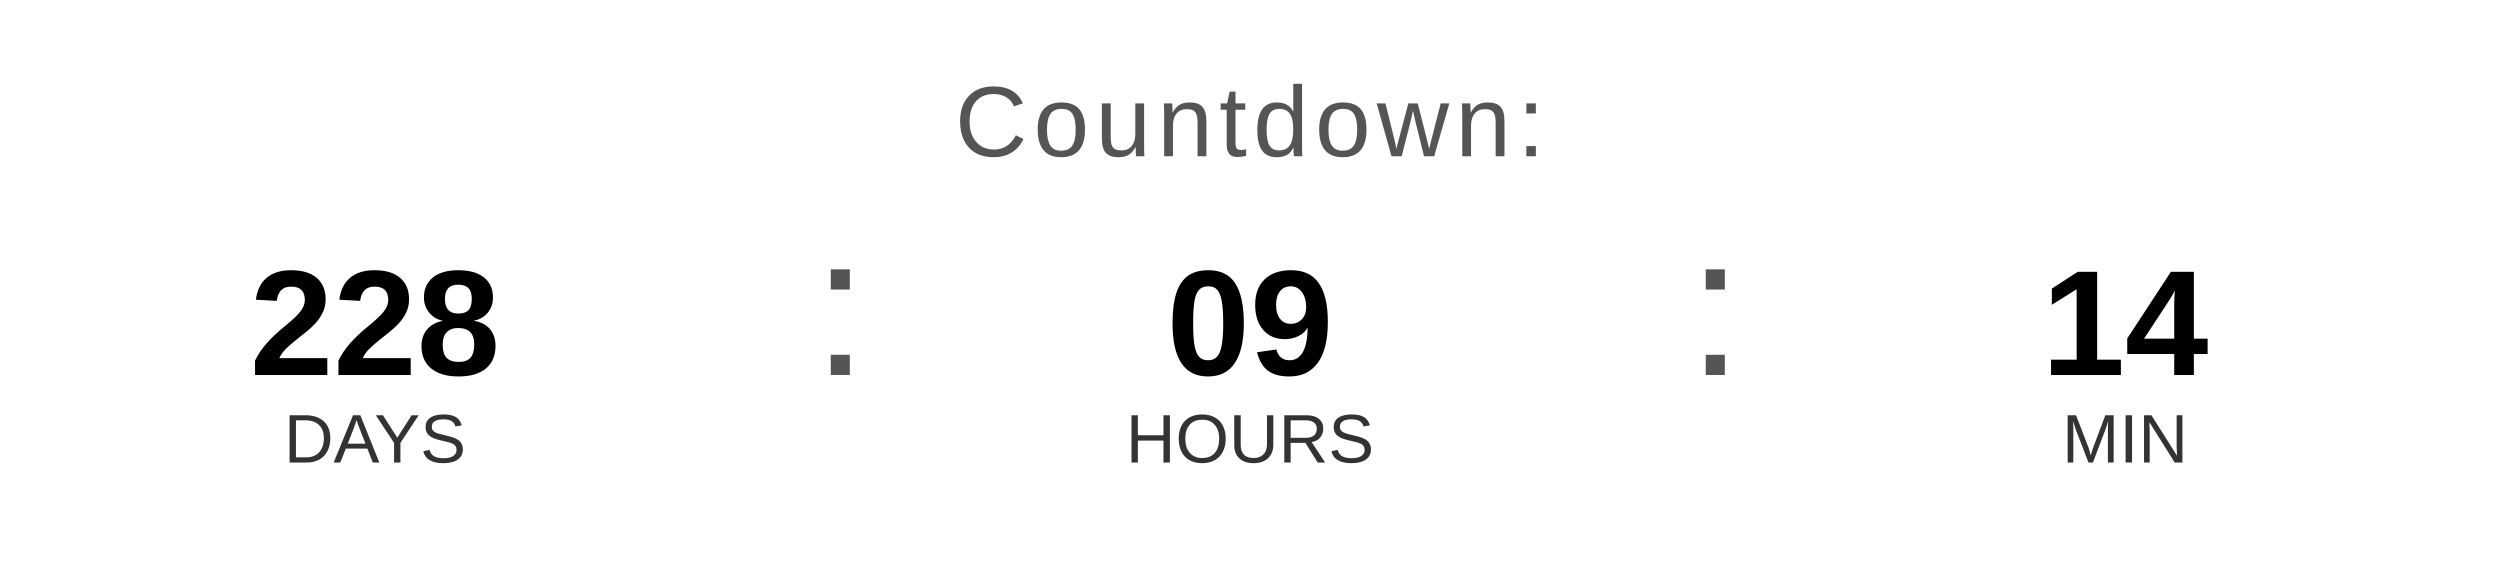
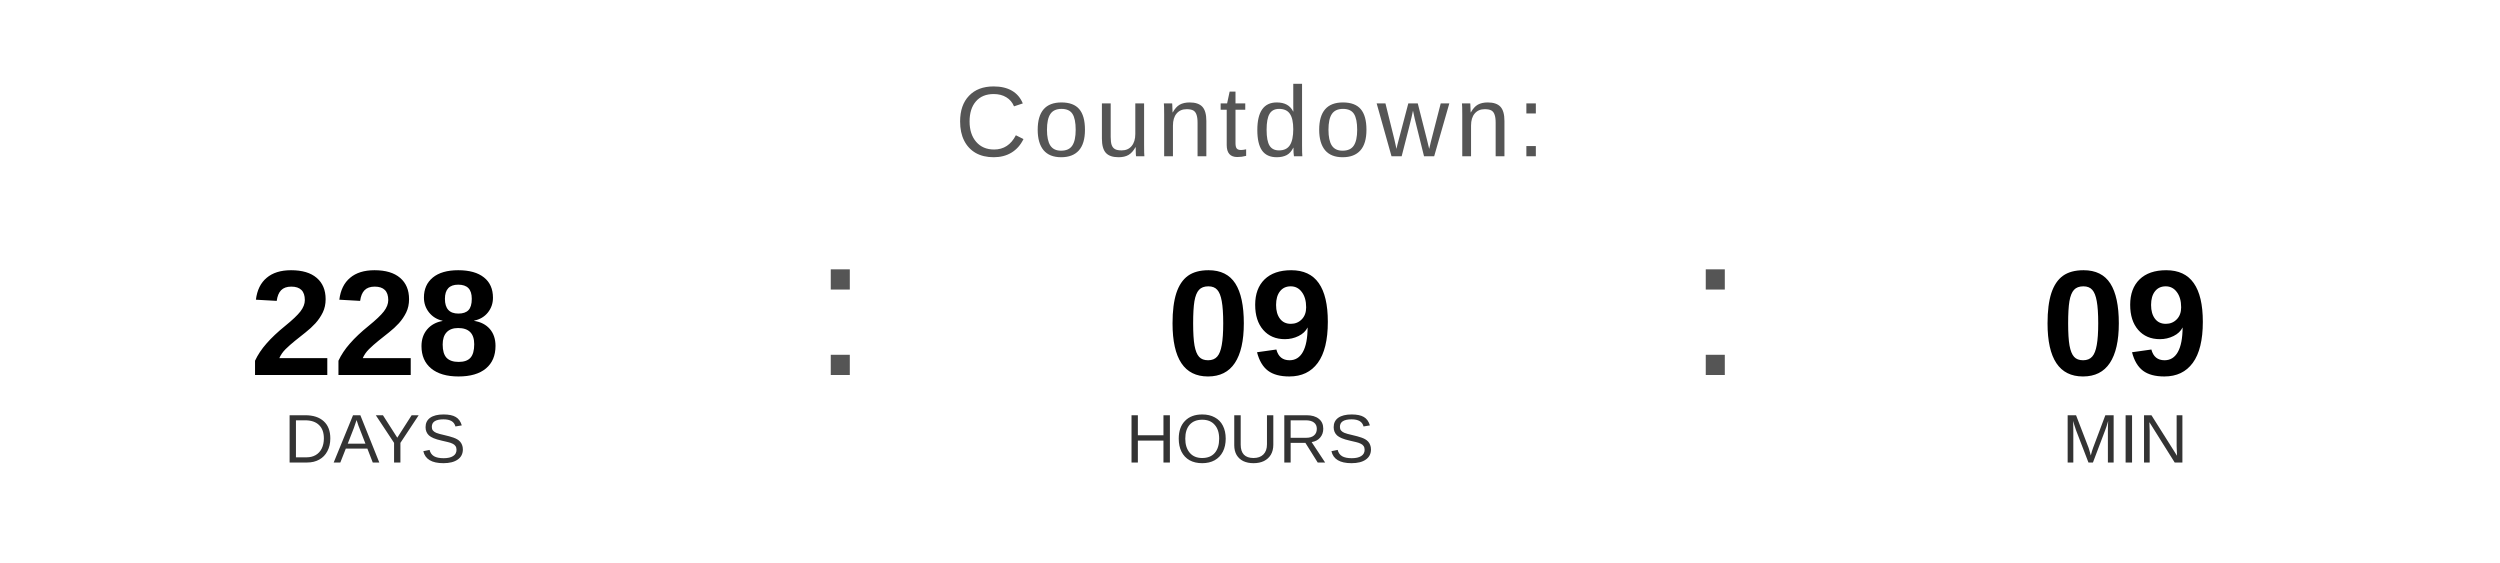
<svg xmlns="http://www.w3.org/2000/svg" width="400" height="90" viewBox="0 0 400 90">
  <text x="200" y="25" font-family="Arial, Helvetica, sans-serif" font-size="16" fill="#555555" text-anchor="middle" letter-spacing="1">
    Countdown:
  </text>
  <text x="60" y="60" font-family="Arial, Helvetica, sans-serif" font-size="24" font-weight="bold" fill="#000000" text-anchor="middle">228</text>
  <text x="60" y="74" font-family="Arial, Helvetica, sans-serif" font-size="11" fill="#333333" text-anchor="middle">DAYS</text>
  <text x="130" y="60" font-family="Arial, sans-serif" font-size="32" fill="#555555">:</text>
  <text x="200" y="60" font-family="Arial, Helvetica, sans-serif" font-size="24" font-weight="bold" fill="#000000" text-anchor="middle">09</text>
  <text x="200" y="74" font-family="Arial, Helvetica, sans-serif" font-size="11" fill="#333333" text-anchor="middle">HOURS</text>
  <text x="270" y="60" font-family="Arial, sans-serif" font-size="32" fill="#555555">:</text>
-   <text x="340" y="60" font-family="Arial, Helvetica, sans-serif" font-size="24" font-weight="bold" fill="#000000" text-anchor="middle">14</text>
+   <text x="340" y="60" font-family="Arial, Helvetica, sans-serif" font-size="24" font-weight="bold" fill="#000000" text-anchor="middle">09</text>
  <text x="340" y="74" font-family="Arial, Helvetica, sans-serif" font-size="11" fill="#333333" text-anchor="middle">MIN</text>
</svg>
